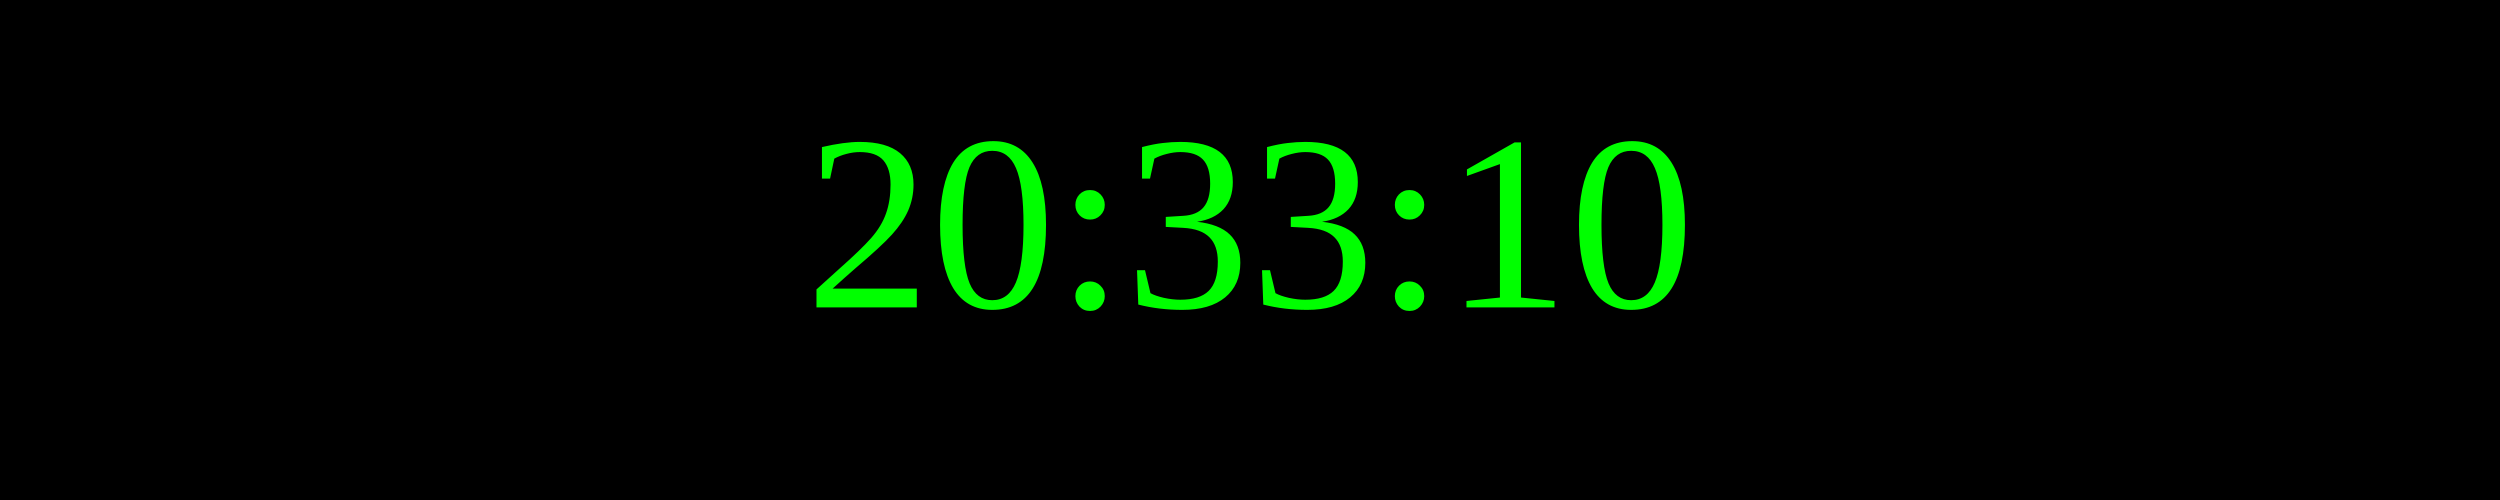
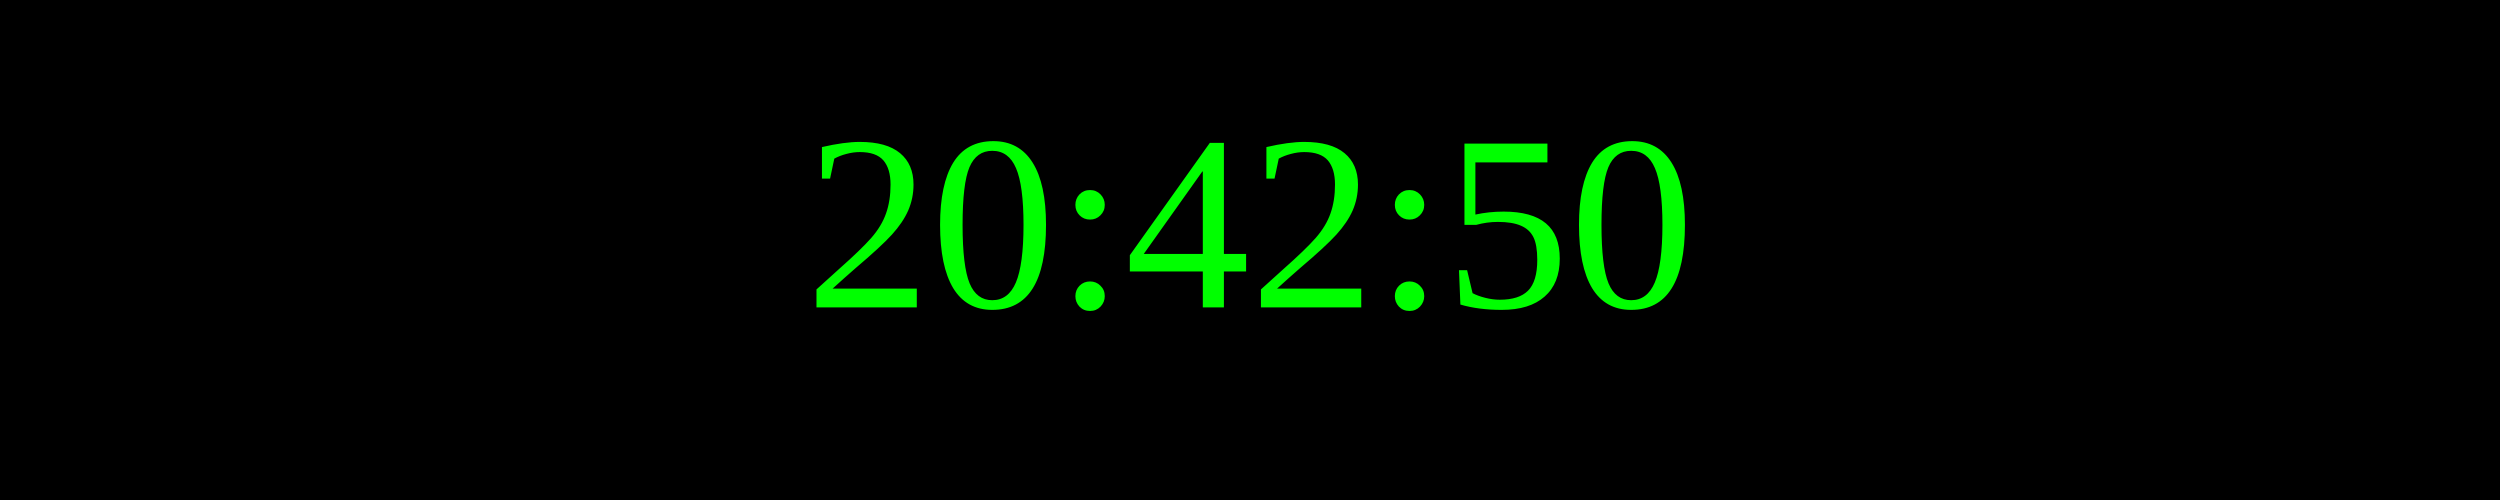
<svg xmlns="http://www.w3.org/2000/svg" width="250" height="50">
  <rect width="100%" height="100%" fill="black" />
  <text x="50%" y="50%" font-size="25" fill="lime" text-anchor="middle" dominant-baseline="middle">
- 20:33:10
+ 20:42:50
</text>
</svg>
